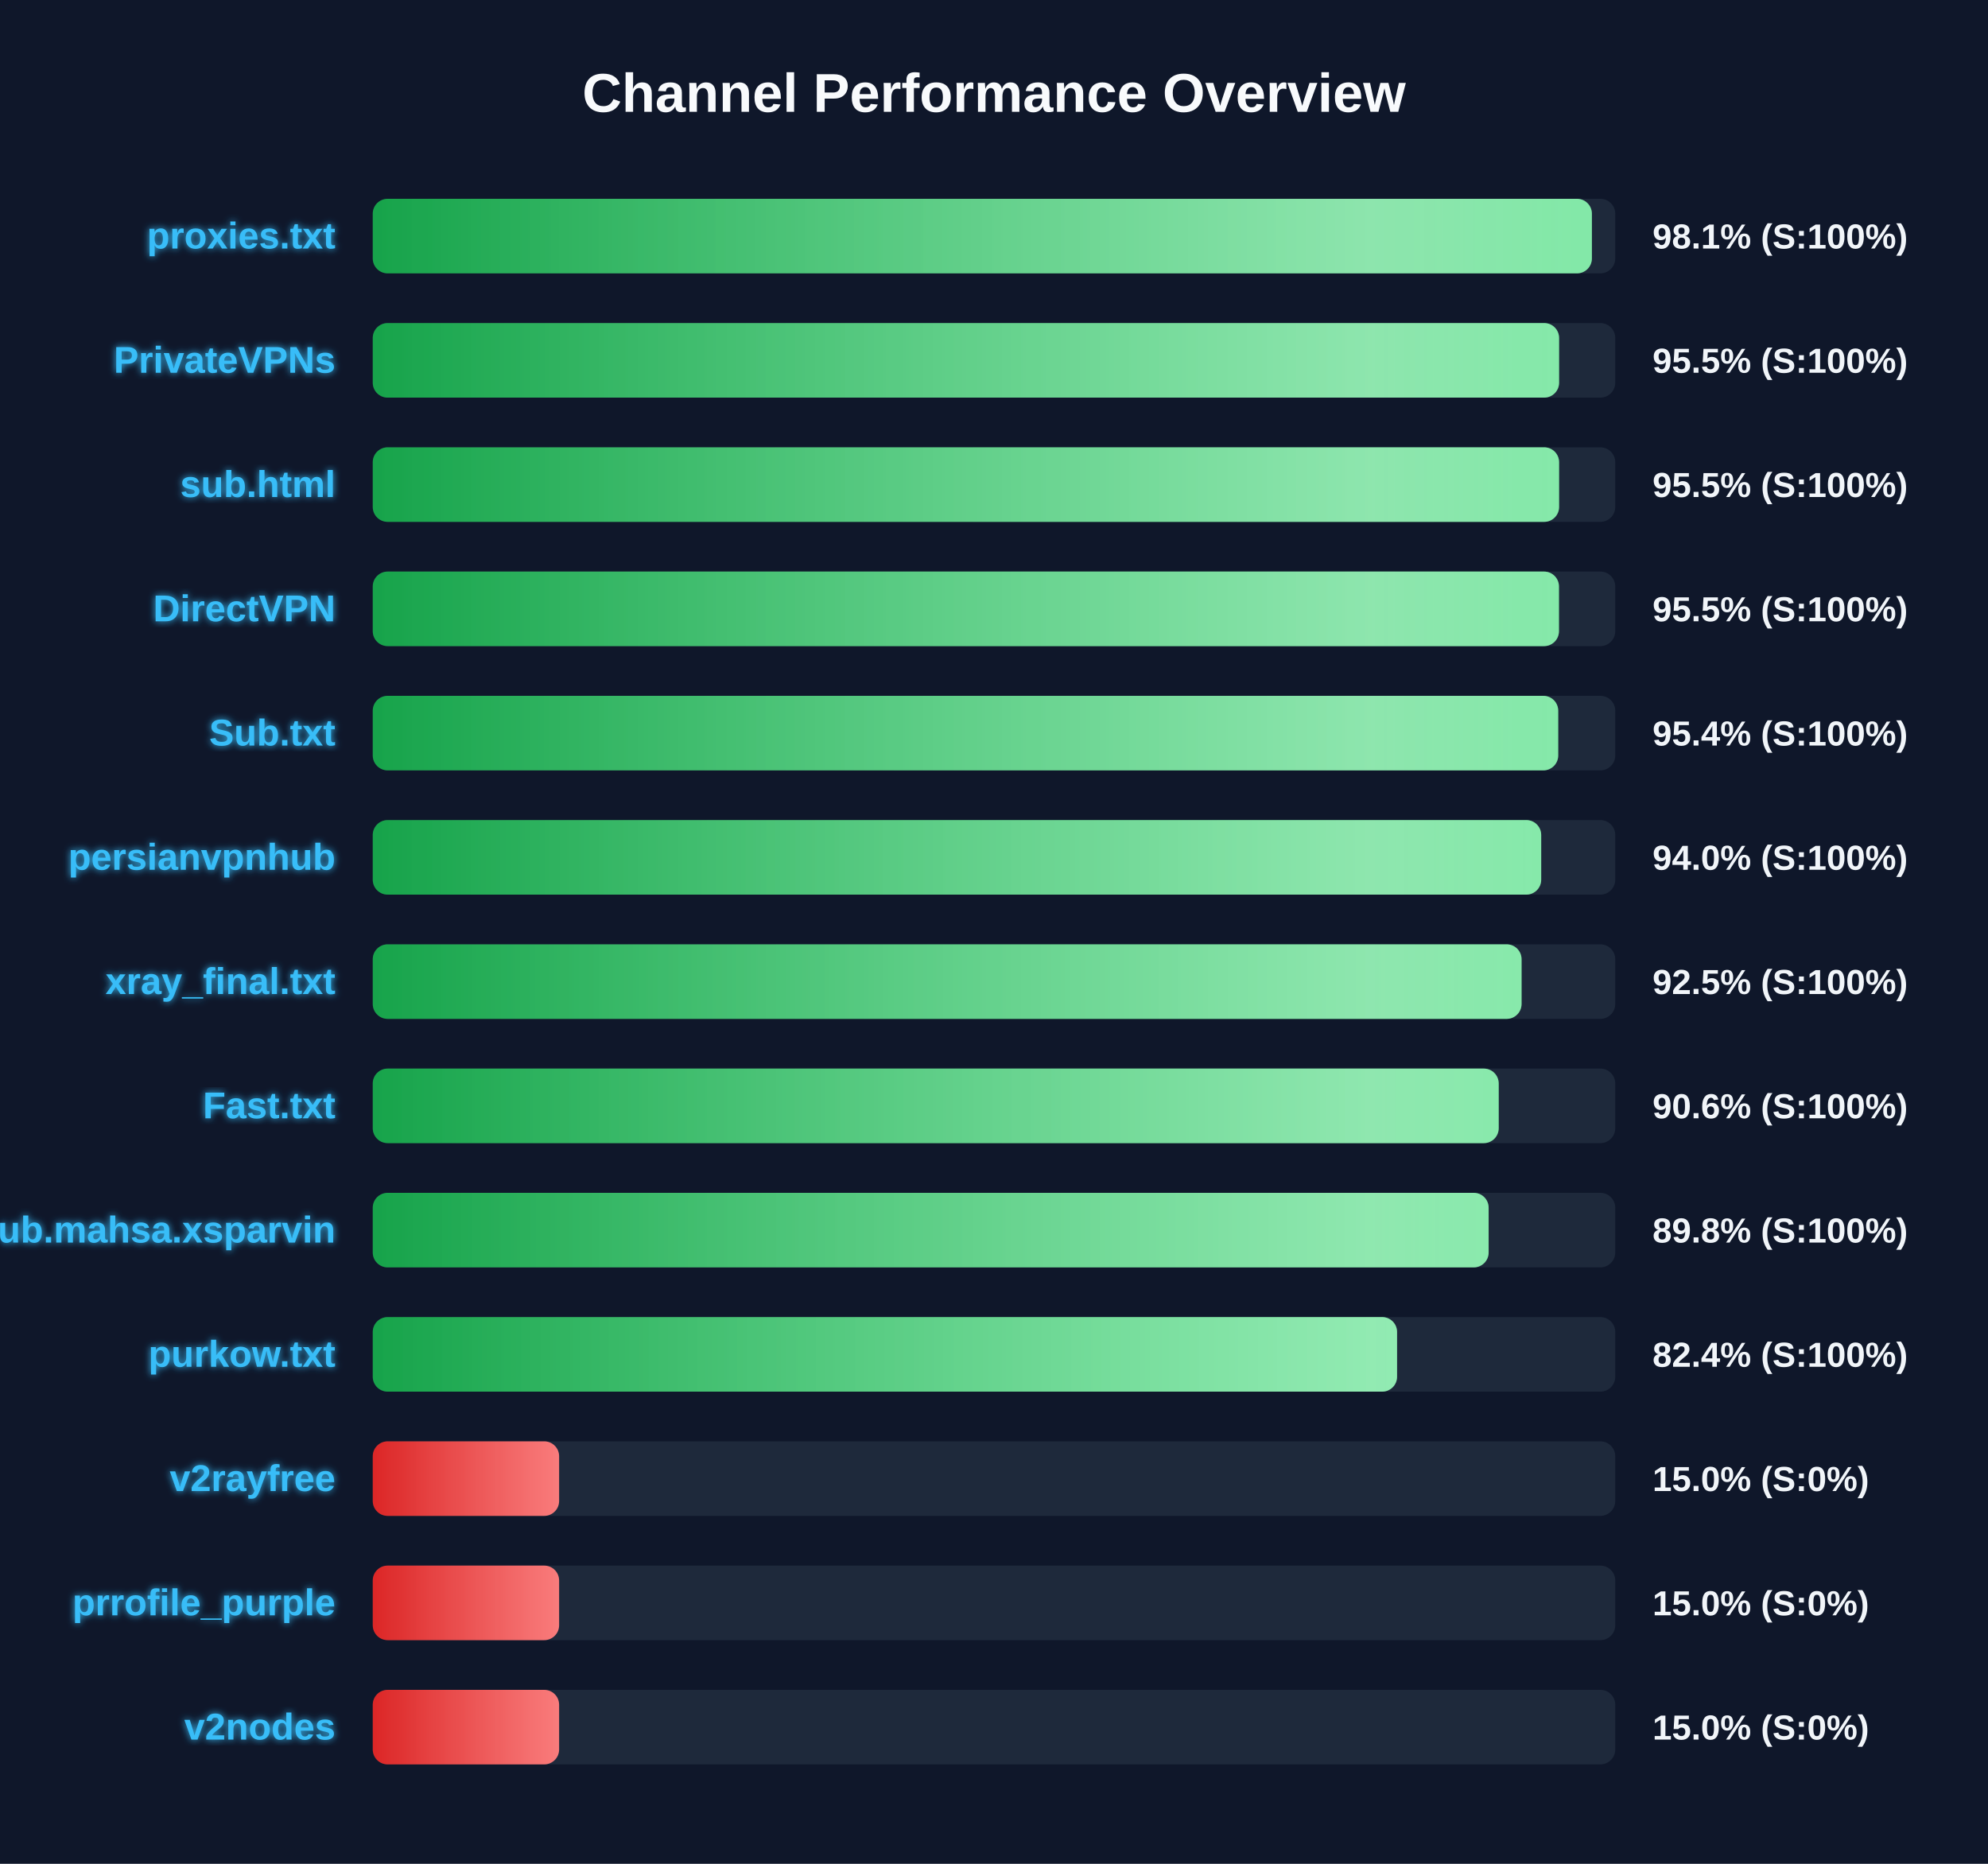
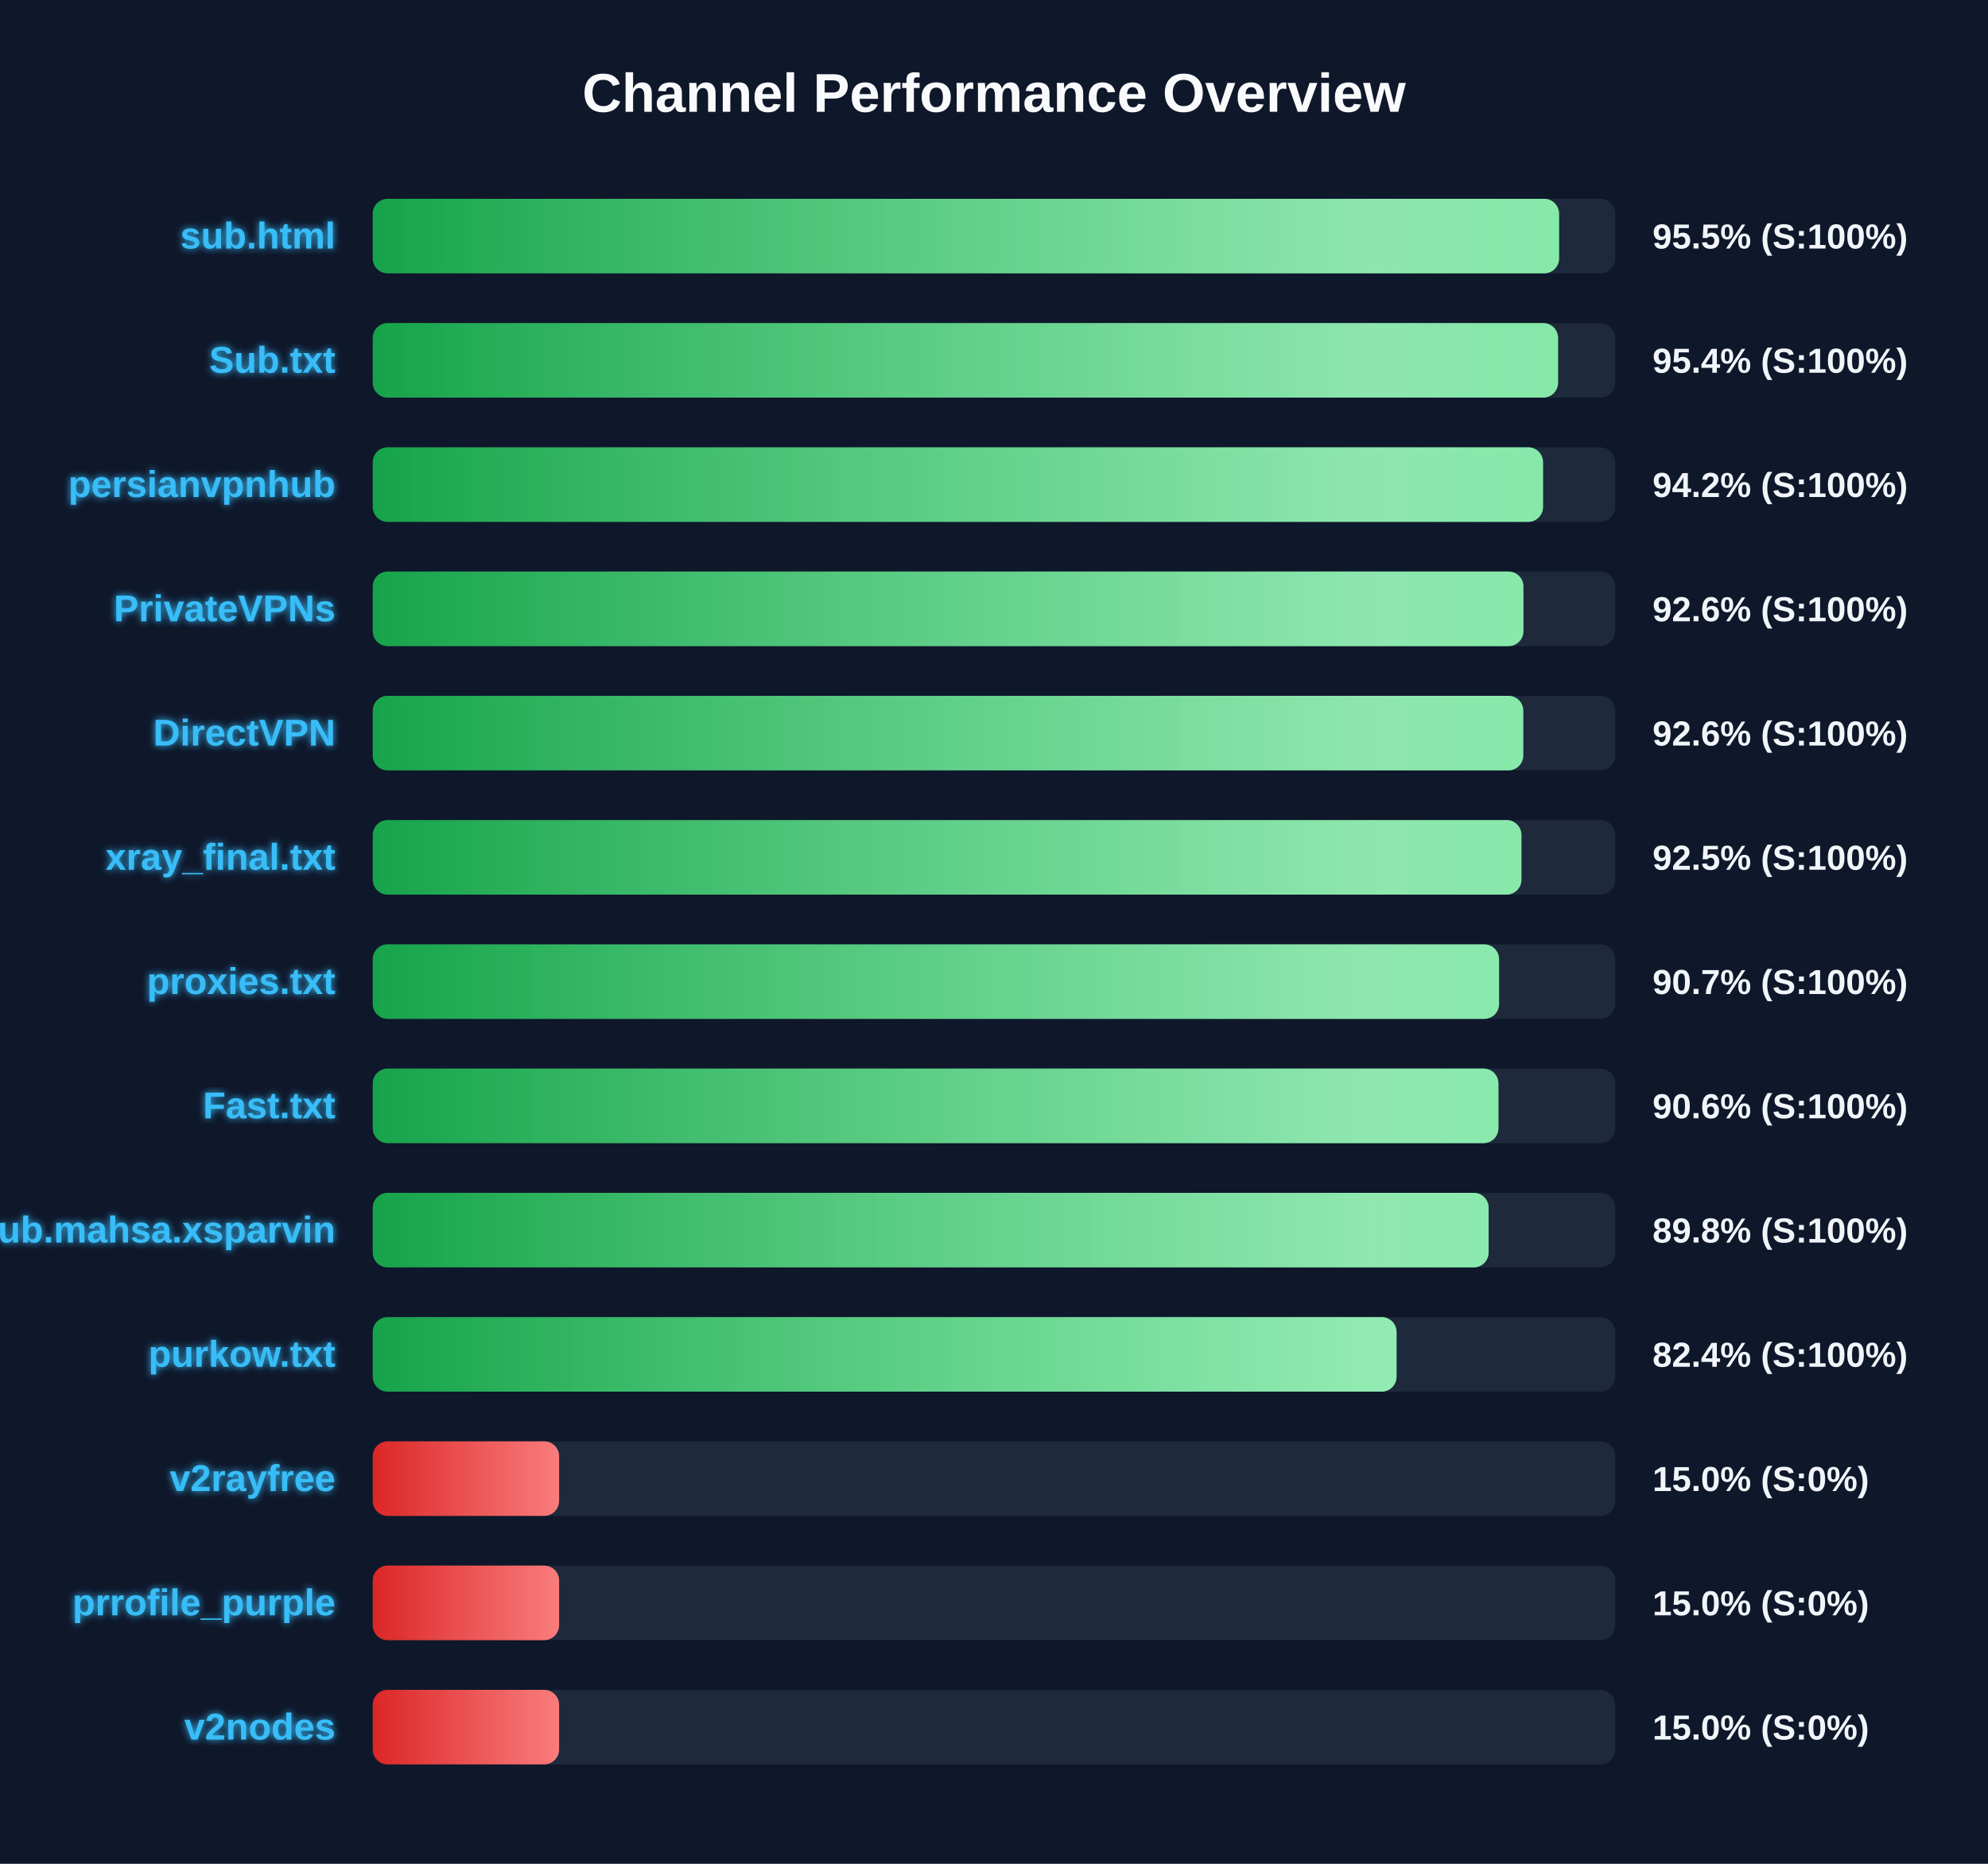
<svg xmlns="http://www.w3.org/2000/svg" width="800" height="750" version="1.1">
  <defs>
    <linearGradient id="grad-green" x1="0%" y1="0%" x2="100%" y2="0%">
      <stop offset="0%" stop-color="#16a34a" />
      <stop offset="100%" stop-color="#4ade80" />
    </linearGradient>
    <linearGradient id="grad-yellow" x1="0%" y1="0%" x2="100%" y2="0%">
      <stop offset="0%" stop-color="#ca8a04" />
      <stop offset="100%" stop-color="#fde047" />
    </linearGradient>
    <linearGradient id="grad-red" x1="0%" y1="0%" x2="100%" y2="0%">
      <stop offset="0%" stop-color="#dc2626" />
      <stop offset="100%" stop-color="#f87171" />
    </linearGradient>
    <linearGradient id="shimmer" x1="0%" y1="0%" x2="100%" y2="0%">
      <stop offset="0%" stop-color="rgba(255,255,255,0)" />
      <stop offset="50%" stop-color="rgba(255,255,255,0.4)" />
      <stop offset="100%" stop-color="rgba(255,255,255,0)" />
    </linearGradient>
    <filter id="glow" x="-20%" y="-20%" width="140%" height="140%">
      <feGaussianBlur stdDeviation="1.5" result="blur" />
      <feComposite in="SourceGraphic" in2="blur" operator="over" />
    </filter>
  </defs>
  <style>
        .bg-rect { fill: #0f172a; }
        .title { font: bold 22px 'Segoe UI', Arial, sans-serif; fill: #f8fafc; }
        .row { font: bold 15px 'Segoe UI', Arial, sans-serif; fill: #38bdf8; filter: url(#glow); }
        .score { font: bold 14px 'Segoe UI', Arial, sans-serif; fill: #f1f5f9; }
        @keyframes shimmer-anim {
            0% { transform: translateX(-100%); }
            100% { transform: translateX(200%); }
        }
        .shimmer-rect {
            animation: shimmer-anim 2.5s infinite linear;
        }
    </style>
  <rect width="100%" height="100%" class="bg-rect" />
  <text x="400" y="45" text-anchor="middle" class="title">Channel Performance Overview</text>
  <rect x="150" y="80" width="500" height="30" fill="#1e293b" rx="6" />
  <clipPath id="clip-0">
-     <rect x="150" y="80" width="490.6" height="30" rx="6" />
+     <rect x="150" y="80" width="477.4" height="30" rx="6" />
  </clipPath>
-   <rect x="150" y="80" width="490.6" height="30" fill="url(#grad-green)" rx="6" />
+   <rect x="150" y="80" width="477.4" height="30" fill="url(#grad-green)" rx="6" />
  <g clip-path="url(#clip-0)">
    <rect x="150" y="80" width="100%" height="30" fill="url(#shimmer)" class="shimmer-rect" />
  </g>
-   <text x="135" y="100" text-anchor="end" class="row">proxies.txt</text>
-   <text x="665" y="100" text-anchor="start" class="score">98.1% (S:100%)</text>
+   <text x="135" y="100" text-anchor="end" class="row">sub.html</text>
+   <text x="665" y="100" text-anchor="start" class="score">95.5% (S:100%)</text>
  <rect x="150" y="130" width="500" height="30" fill="#1e293b" rx="6" />
  <clipPath id="clip-1">
-     <rect x="150" y="130" width="477.4" height="30" rx="6" />
+     <rect x="150" y="130" width="477.0" height="30" rx="6" />
  </clipPath>
-   <rect x="150" y="130" width="477.4" height="30" fill="url(#grad-green)" rx="6" />
+   <rect x="150" y="130" width="477.0" height="30" fill="url(#grad-green)" rx="6" />
  <g clip-path="url(#clip-1)">
    <rect x="150" y="130" width="100%" height="30" fill="url(#shimmer)" class="shimmer-rect" />
  </g>
-   <text x="135" y="150" text-anchor="end" class="row">PrivateVPNs</text>
-   <text x="665" y="150" text-anchor="start" class="score">95.5% (S:100%)</text>
+   <text x="135" y="150" text-anchor="end" class="row">Sub.txt</text>
+   <text x="665" y="150" text-anchor="start" class="score">95.4% (S:100%)</text>
  <rect x="150" y="180" width="500" height="30" fill="#1e293b" rx="6" />
  <clipPath id="clip-2">
-     <rect x="150" y="180" width="477.4" height="30" rx="6" />
+     <rect x="150" y="180" width="470.95" height="30" rx="6" />
  </clipPath>
-   <rect x="150" y="180" width="477.4" height="30" fill="url(#grad-green)" rx="6" />
+   <rect x="150" y="180" width="470.95" height="30" fill="url(#grad-green)" rx="6" />
  <g clip-path="url(#clip-2)">
    <rect x="150" y="180" width="100%" height="30" fill="url(#shimmer)" class="shimmer-rect" />
  </g>
-   <text x="135" y="200" text-anchor="end" class="row">sub.html</text>
-   <text x="665" y="200" text-anchor="start" class="score">95.5% (S:100%)</text>
+   <text x="135" y="200" text-anchor="end" class="row">persianvpnhub</text>
+   <text x="665" y="200" text-anchor="start" class="score">94.2% (S:100%)</text>
  <rect x="150" y="230" width="500" height="30" fill="#1e293b" rx="6" />
  <clipPath id="clip-3">
-     <rect x="150" y="230" width="477.35" height="30" rx="6" />
+     <rect x="150" y="230" width="463.05" height="30" rx="6" />
  </clipPath>
-   <rect x="150" y="230" width="477.35" height="30" fill="url(#grad-green)" rx="6" />
+   <rect x="150" y="230" width="463.05" height="30" fill="url(#grad-green)" rx="6" />
  <g clip-path="url(#clip-3)">
    <rect x="150" y="230" width="100%" height="30" fill="url(#shimmer)" class="shimmer-rect" />
  </g>
-   <text x="135" y="250" text-anchor="end" class="row">DirectVPN</text>
-   <text x="665" y="250" text-anchor="start" class="score">95.5% (S:100%)</text>
+   <text x="135" y="250" text-anchor="end" class="row">PrivateVPNs</text>
+   <text x="665" y="250" text-anchor="start" class="score">92.6% (S:100%)</text>
  <rect x="150" y="280" width="500" height="30" fill="#1e293b" rx="6" />
  <clipPath id="clip-4">
-     <rect x="150" y="280" width="477.05" height="30" rx="6" />
+     <rect x="150" y="280" width="463.0" height="30" rx="6" />
  </clipPath>
-   <rect x="150" y="280" width="477.05" height="30" fill="url(#grad-green)" rx="6" />
+   <rect x="150" y="280" width="463.0" height="30" fill="url(#grad-green)" rx="6" />
  <g clip-path="url(#clip-4)">
    <rect x="150" y="280" width="100%" height="30" fill="url(#shimmer)" class="shimmer-rect" />
  </g>
-   <text x="135" y="300" text-anchor="end" class="row">Sub.txt</text>
-   <text x="665" y="300" text-anchor="start" class="score">95.4% (S:100%)</text>
+   <text x="135" y="300" text-anchor="end" class="row">DirectVPN</text>
+   <text x="665" y="300" text-anchor="start" class="score">92.6% (S:100%)</text>
  <rect x="150" y="330" width="500" height="30" fill="#1e293b" rx="6" />
  <clipPath id="clip-5">
-     <rect x="150" y="330" width="470.2" height="30" rx="6" />
+     <rect x="150" y="330" width="462.25" height="30" rx="6" />
  </clipPath>
-   <rect x="150" y="330" width="470.2" height="30" fill="url(#grad-green)" rx="6" />
+   <rect x="150" y="330" width="462.25" height="30" fill="url(#grad-green)" rx="6" />
  <g clip-path="url(#clip-5)">
    <rect x="150" y="330" width="100%" height="30" fill="url(#shimmer)" class="shimmer-rect" />
  </g>
-   <text x="135" y="350" text-anchor="end" class="row">persianvpnhub</text>
-   <text x="665" y="350" text-anchor="start" class="score">94.0% (S:100%)</text>
+   <text x="135" y="350" text-anchor="end" class="row">xray_final.txt</text>
+   <text x="665" y="350" text-anchor="start" class="score">92.5% (S:100%)</text>
  <rect x="150" y="380" width="500" height="30" fill="#1e293b" rx="6" />
  <clipPath id="clip-6">
-     <rect x="150" y="380" width="462.3" height="30" rx="6" />
+     <rect x="150" y="380" width="453.25" height="30" rx="6" />
  </clipPath>
-   <rect x="150" y="380" width="462.3" height="30" fill="url(#grad-green)" rx="6" />
+   <rect x="150" y="380" width="453.25" height="30" fill="url(#grad-green)" rx="6" />
  <g clip-path="url(#clip-6)">
    <rect x="150" y="380" width="100%" height="30" fill="url(#shimmer)" class="shimmer-rect" />
  </g>
-   <text x="135" y="400" text-anchor="end" class="row">xray_final.txt</text>
-   <text x="665" y="400" text-anchor="start" class="score">92.5% (S:100%)</text>
+   <text x="135" y="400" text-anchor="end" class="row">proxies.txt</text>
+   <text x="665" y="400" text-anchor="start" class="score">90.7% (S:100%)</text>
  <rect x="150" y="430" width="500" height="30" fill="#1e293b" rx="6" />
  <clipPath id="clip-7">
-     <rect x="150" y="430" width="453.1" height="30" rx="6" />
+     <rect x="150" y="430" width="453.0" height="30" rx="6" />
  </clipPath>
-   <rect x="150" y="430" width="453.1" height="30" fill="url(#grad-green)" rx="6" />
+   <rect x="150" y="430" width="453.0" height="30" fill="url(#grad-green)" rx="6" />
  <g clip-path="url(#clip-7)">
    <rect x="150" y="430" width="100%" height="30" fill="url(#shimmer)" class="shimmer-rect" />
  </g>
  <text x="135" y="450" text-anchor="end" class="row">Fast.txt</text>
  <text x="665" y="450" text-anchor="start" class="score">90.6% (S:100%)</text>
  <rect x="150" y="480" width="500" height="30" fill="#1e293b" rx="6" />
  <clipPath id="clip-8">
    <rect x="150" y="480" width="449.05" height="30" rx="6" />
  </clipPath>
  <rect x="150" y="480" width="449.05" height="30" fill="url(#grad-green)" rx="6" />
  <g clip-path="url(#clip-8)">
    <rect x="150" y="480" width="100%" height="30" fill="url(#shimmer)" class="shimmer-rect" />
  </g>
  <text x="135" y="500" text-anchor="end" class="row">Sub.mahsa.xsparvin</text>
  <text x="665" y="500" text-anchor="start" class="score">89.8% (S:100%)</text>
  <rect x="150" y="530" width="500" height="30" fill="#1e293b" rx="6" />
  <clipPath id="clip-9">
-     <rect x="150" y="530" width="412.2" height="30" rx="6" />
+     <rect x="150" y="530" width="412.0" height="30" rx="6" />
  </clipPath>
-   <rect x="150" y="530" width="412.2" height="30" fill="url(#grad-green)" rx="6" />
+   <rect x="150" y="530" width="412.0" height="30" fill="url(#grad-green)" rx="6" />
  <g clip-path="url(#clip-9)">
    <rect x="150" y="530" width="100%" height="30" fill="url(#shimmer)" class="shimmer-rect" />
  </g>
  <text x="135" y="550" text-anchor="end" class="row">purkow.txt</text>
  <text x="665" y="550" text-anchor="start" class="score">82.4% (S:100%)</text>
  <rect x="150" y="580" width="500" height="30" fill="#1e293b" rx="6" />
  <clipPath id="clip-10">
    <rect x="150" y="580" width="75.0" height="30" rx="6" />
  </clipPath>
  <rect x="150" y="580" width="75.0" height="30" fill="url(#grad-red)" rx="6" />
  <g clip-path="url(#clip-10)">
    <rect x="150" y="580" width="100%" height="30" fill="url(#shimmer)" class="shimmer-rect" />
  </g>
  <text x="135" y="600" text-anchor="end" class="row">v2rayfree</text>
  <text x="665" y="600" text-anchor="start" class="score">15.0% (S:0%)</text>
  <rect x="150" y="630" width="500" height="30" fill="#1e293b" rx="6" />
  <clipPath id="clip-11">
    <rect x="150" y="630" width="75.0" height="30" rx="6" />
  </clipPath>
  <rect x="150" y="630" width="75.0" height="30" fill="url(#grad-red)" rx="6" />
  <g clip-path="url(#clip-11)">
    <rect x="150" y="630" width="100%" height="30" fill="url(#shimmer)" class="shimmer-rect" />
  </g>
  <text x="135" y="650" text-anchor="end" class="row">prrofile_purple</text>
  <text x="665" y="650" text-anchor="start" class="score">15.0% (S:0%)</text>
  <rect x="150" y="680" width="500" height="30" fill="#1e293b" rx="6" />
  <clipPath id="clip-12">
    <rect x="150" y="680" width="75.0" height="30" rx="6" />
  </clipPath>
  <rect x="150" y="680" width="75.0" height="30" fill="url(#grad-red)" rx="6" />
  <g clip-path="url(#clip-12)">
    <rect x="150" y="680" width="100%" height="30" fill="url(#shimmer)" class="shimmer-rect" />
  </g>
  <text x="135" y="700" text-anchor="end" class="row">v2nodes</text>
  <text x="665" y="700" text-anchor="start" class="score">15.0% (S:0%)</text>
</svg>
